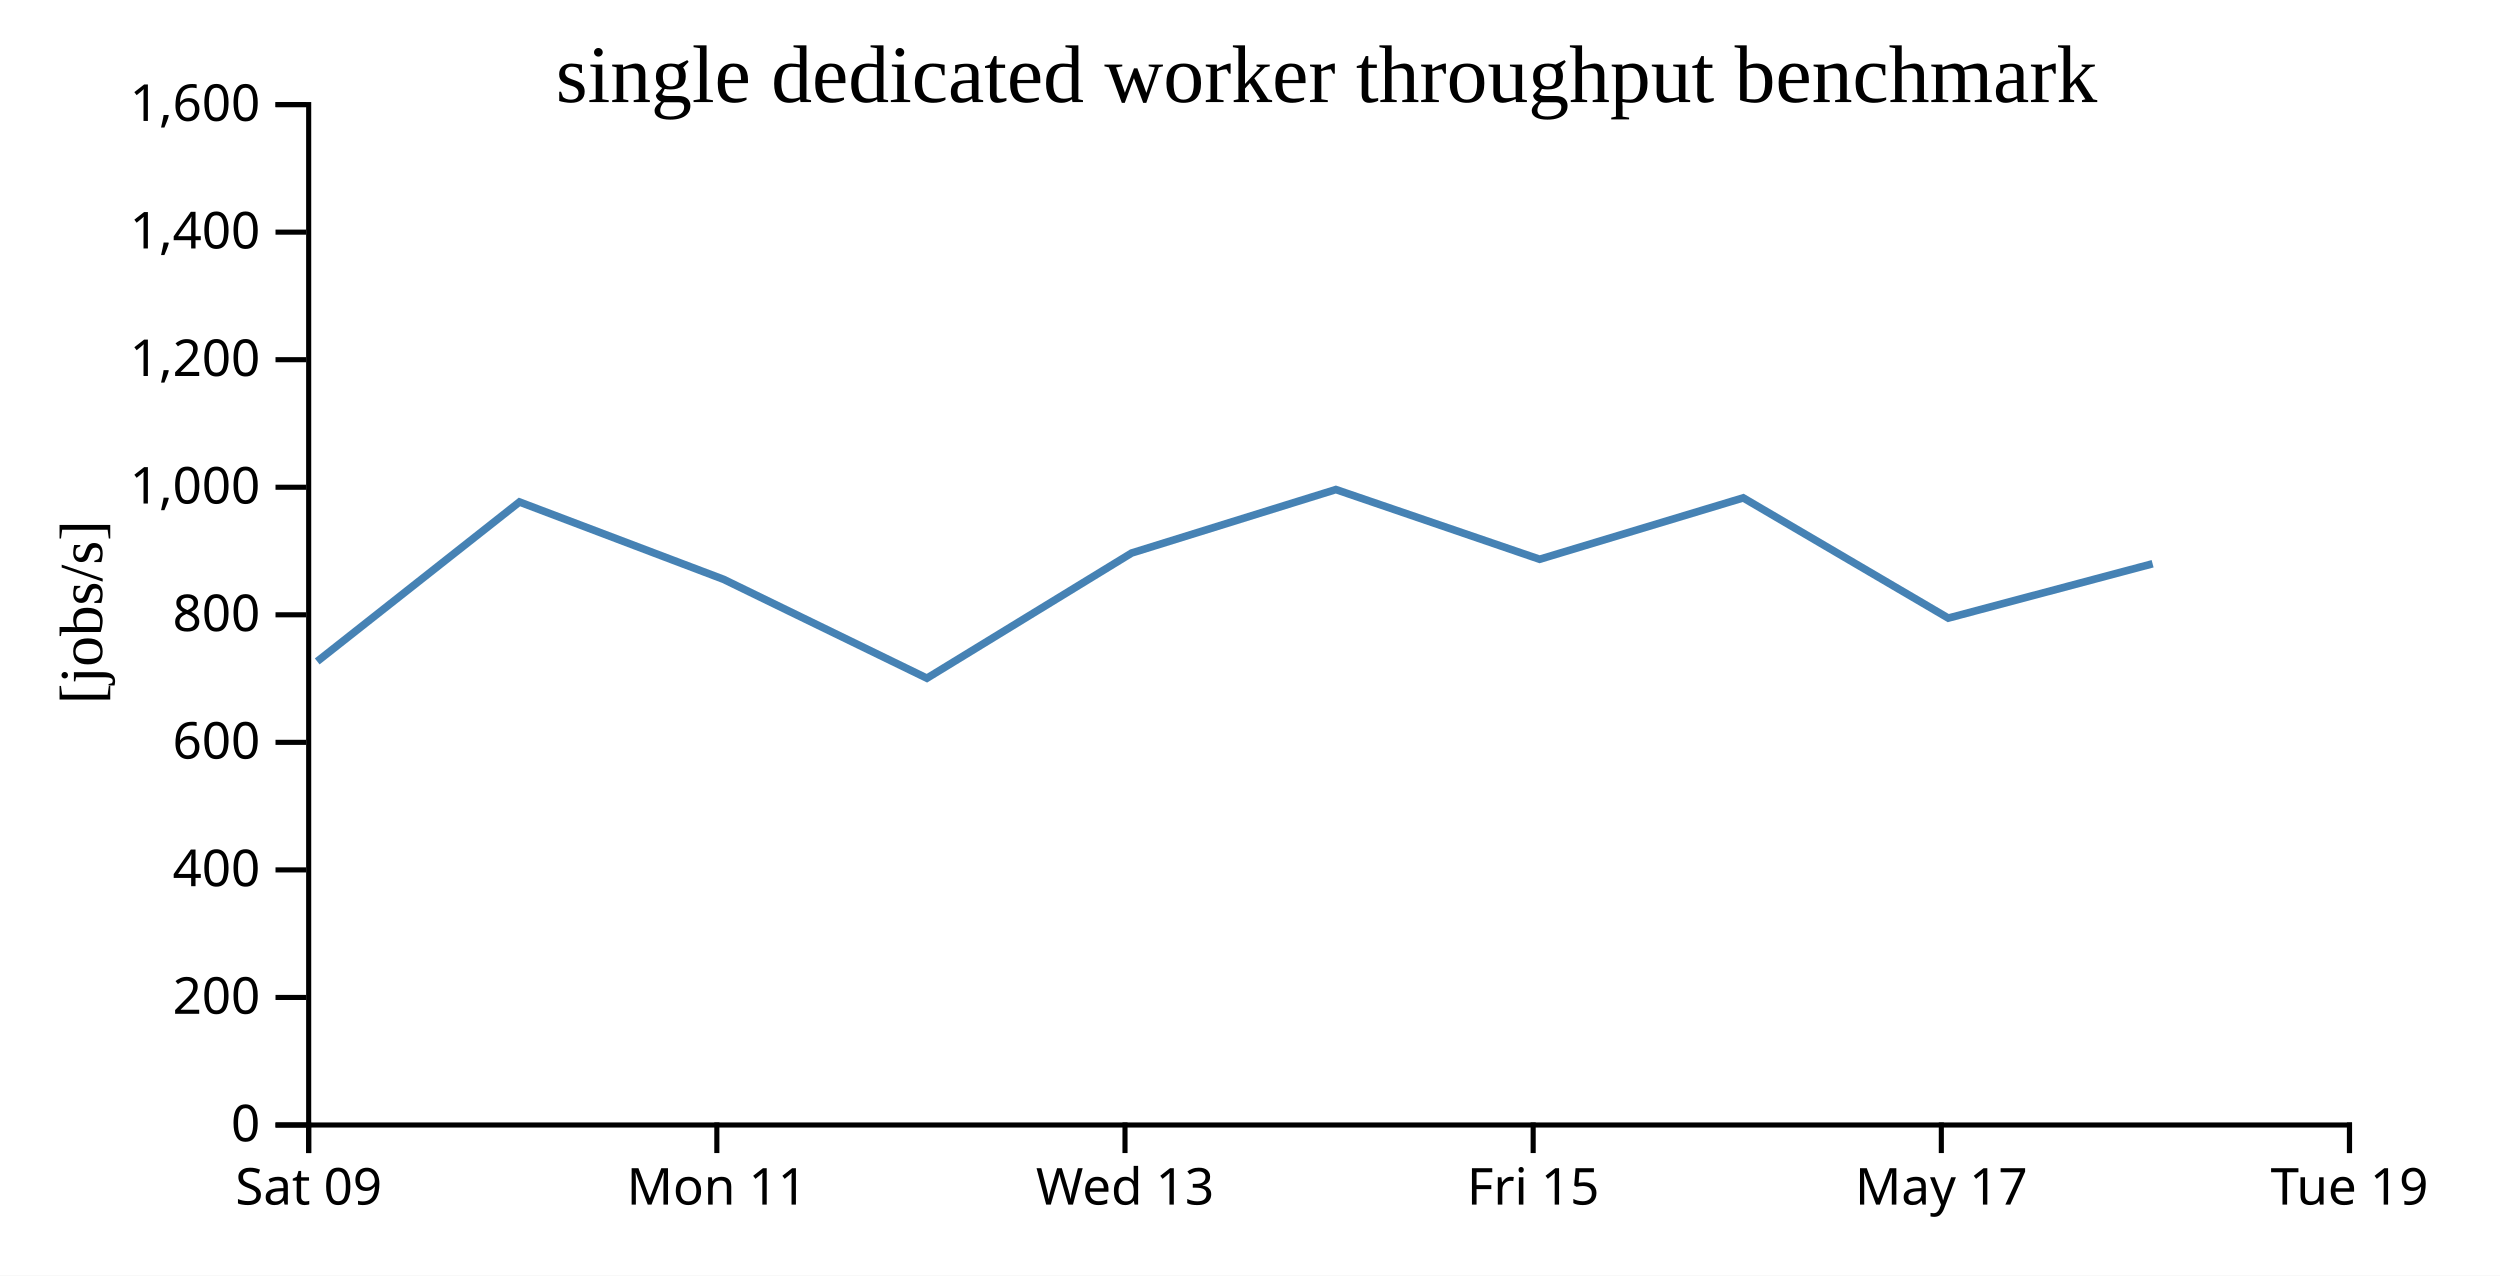
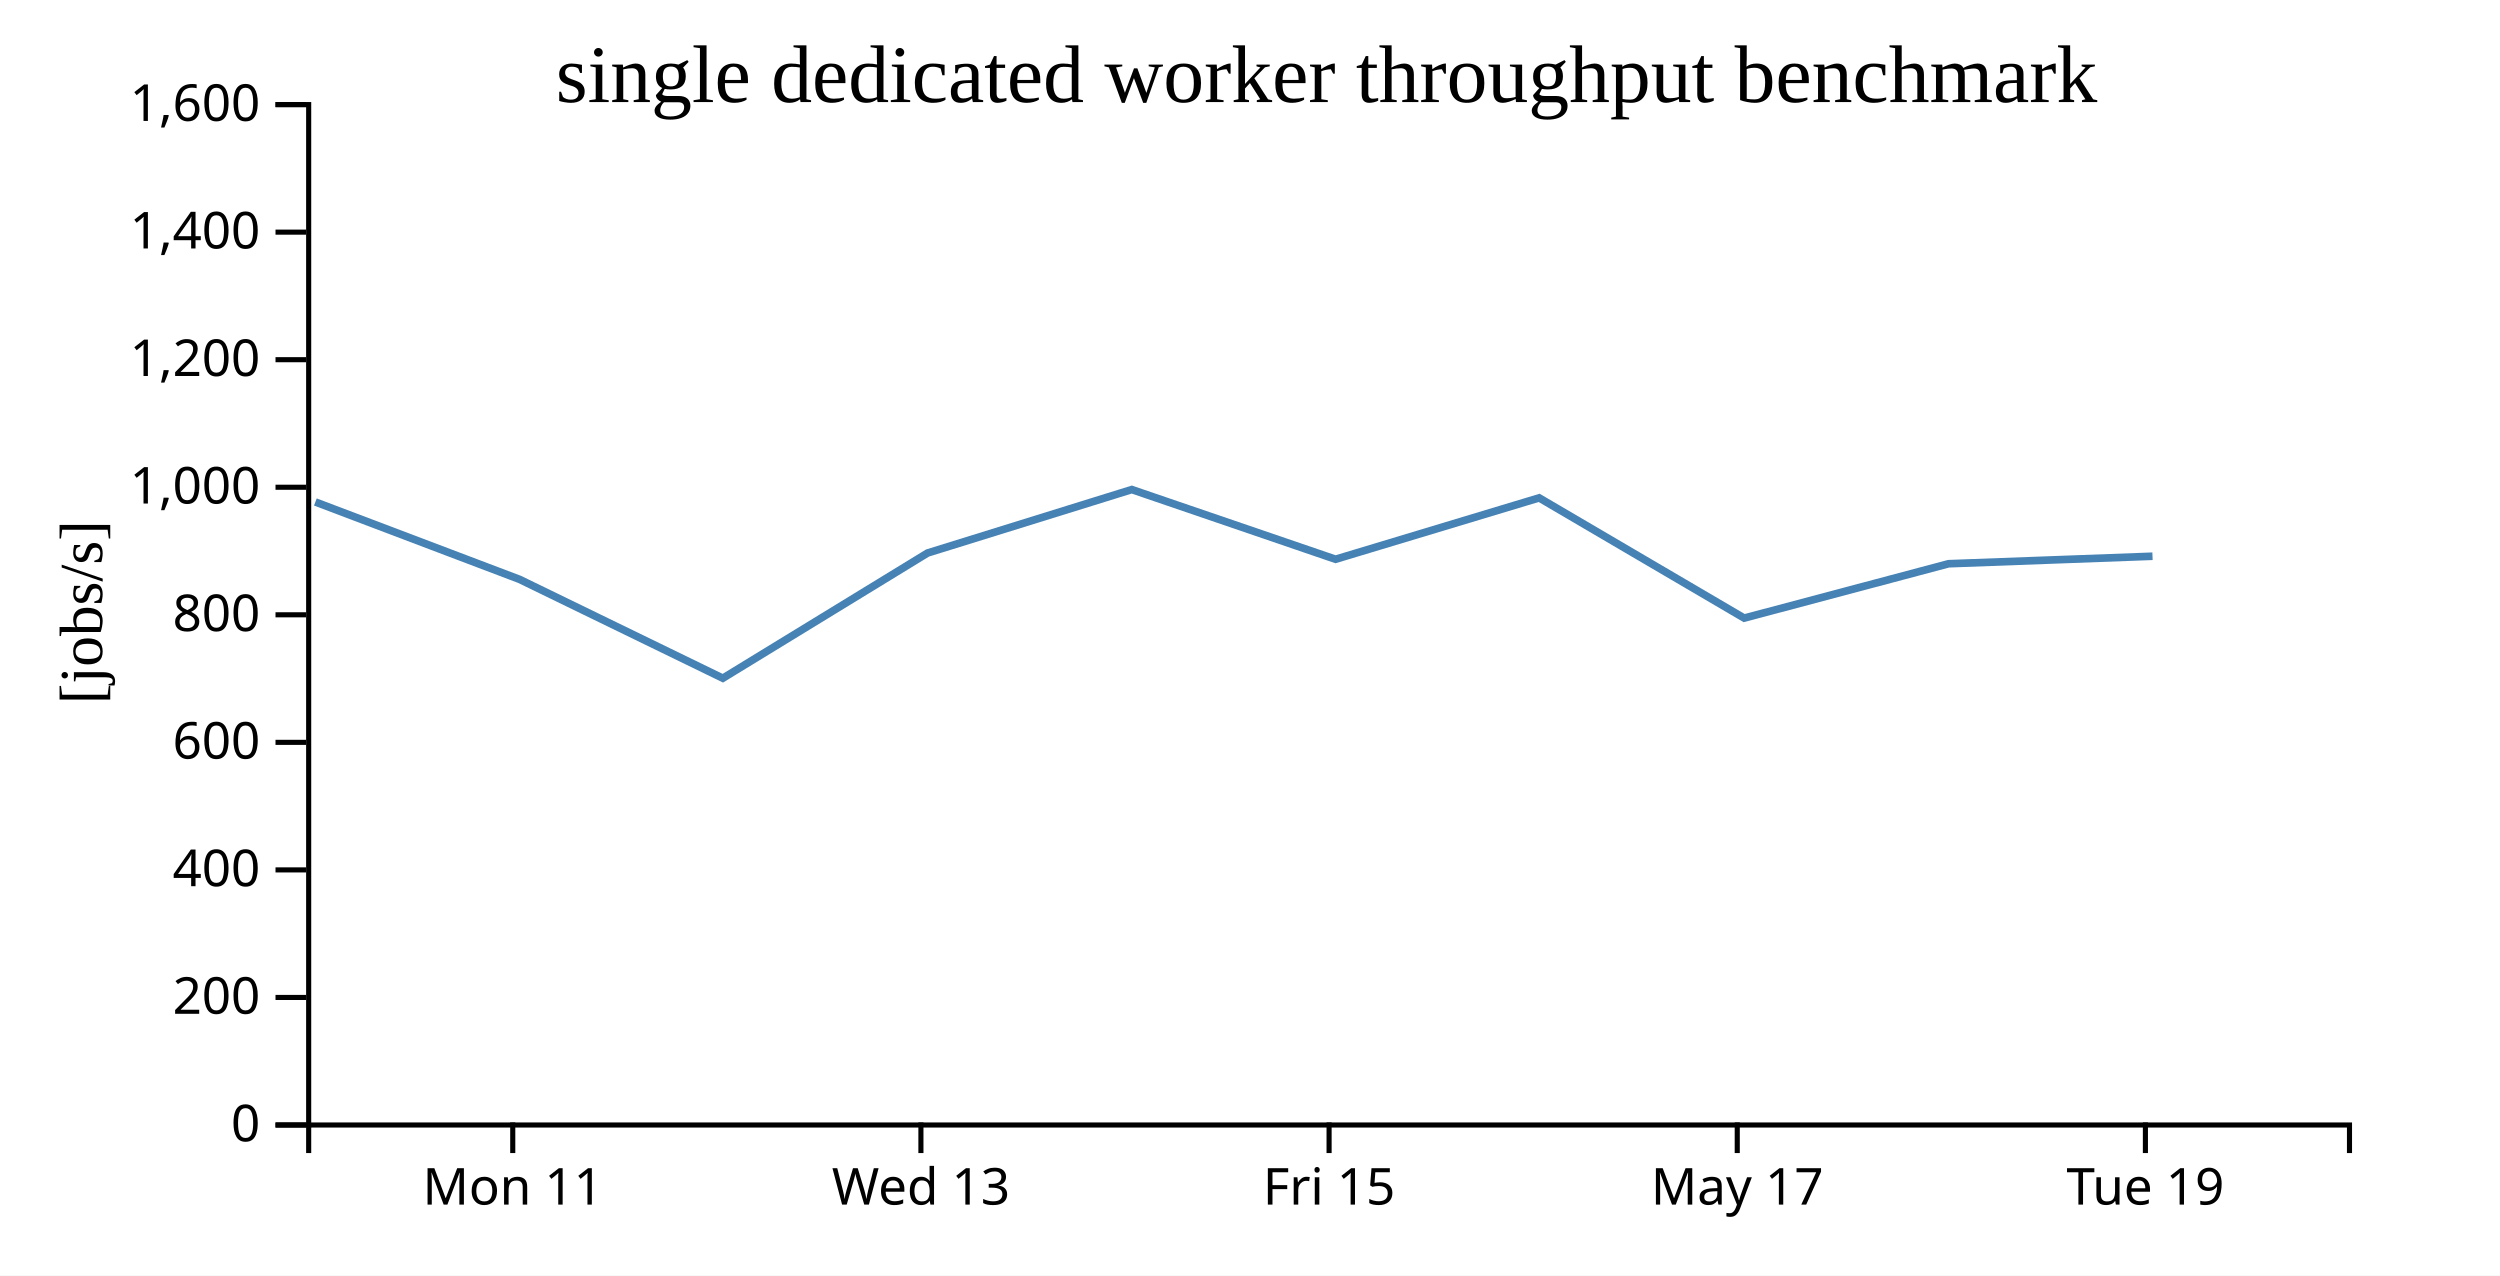
<svg xmlns="http://www.w3.org/2000/svg" width="490" height="250">
  <rect width="100%" height="100%" fill="white" />
  <g transform="translate(60,20)">
    <g transform="translate(0,200)" fill="none" font-size="10" font-family="sans-serif" text-anchor="middle">
      <path class="domain" stroke="currentColor" d="M0.5,6V0.5H400.5V6" />
-       <g class="tick" opacity="1" transform="translate(0.5,0)">
-         <line stroke="currentColor" y2="6" />
-         <text fill="currentColor" y="9" dy="0.71em">Sat 09</text>
-       </g>
-       <g class="tick" opacity="1" transform="translate(80.5,0)">
+       <g class="tick" opacity="1" transform="translate(40.5,0)">
        <line stroke="currentColor" y2="6" />
        <text fill="currentColor" y="9" dy="0.71em">Mon 11</text>
      </g>
-       <g class="tick" opacity="1" transform="translate(160.5,0)">
+       <g class="tick" opacity="1" transform="translate(120.5,0)">
        <line stroke="currentColor" y2="6" />
        <text fill="currentColor" y="9" dy="0.71em">Wed 13</text>
      </g>
-       <g class="tick" opacity="1" transform="translate(240.5,0)">
+       <g class="tick" opacity="1" transform="translate(200.5,0)">
        <line stroke="currentColor" y2="6" />
        <text fill="currentColor" y="9" dy="0.71em">Fri 15</text>
      </g>
-       <g class="tick" opacity="1" transform="translate(320.5,0)">
+       <g class="tick" opacity="1" transform="translate(280.5,0)">
        <line stroke="currentColor" y2="6" />
        <text fill="currentColor" y="9" dy="0.71em">May 17</text>
      </g>
-       <g class="tick" opacity="1" transform="translate(400.5,0)">
+       <g class="tick" opacity="1" transform="translate(360.5,0)">
        <line stroke="currentColor" y2="6" />
        <text fill="currentColor" y="9" dy="0.71em">Tue 19</text>
      </g>
    </g>
    <g fill="none" font-size="10" font-family="sans-serif" text-anchor="end">
      <path class="domain" stroke="currentColor" d="M-6,200.5H0.5V0.5H-6" />
      <g class="tick" opacity="1" transform="translate(0,200.5)">
        <line stroke="currentColor" x2="-6" />
        <text fill="currentColor" x="-9" dy="0.32em">0</text>
      </g>
      <g class="tick" opacity="1" transform="translate(0,175.5)">
        <line stroke="currentColor" x2="-6" />
        <text fill="currentColor" x="-9" dy="0.32em">200</text>
      </g>
      <g class="tick" opacity="1" transform="translate(0,150.5)">
        <line stroke="currentColor" x2="-6" />
        <text fill="currentColor" x="-9" dy="0.32em">400</text>
      </g>
      <g class="tick" opacity="1" transform="translate(0,125.5)">
        <line stroke="currentColor" x2="-6" />
        <text fill="currentColor" x="-9" dy="0.32em">600</text>
      </g>
      <g class="tick" opacity="1" transform="translate(0,100.5)">
        <line stroke="currentColor" x2="-6" />
        <text fill="currentColor" x="-9" dy="0.32em">800</text>
      </g>
      <g class="tick" opacity="1" transform="translate(0,75.5)">
        <line stroke="currentColor" x2="-6" />
        <text fill="currentColor" x="-9" dy="0.32em">1,000</text>
      </g>
      <g class="tick" opacity="1" transform="translate(0,50.5)">
        <line stroke="currentColor" x2="-6" />
        <text fill="currentColor" x="-9" dy="0.32em">1,200</text>
      </g>
      <g class="tick" opacity="1" transform="translate(0,25.5)">
        <line stroke="currentColor" x2="-6" />
        <text fill="currentColor" x="-9" dy="0.32em">1,400</text>
      </g>
      <g class="tick" opacity="1" transform="translate(0,0.5)">
        <line stroke="currentColor" x2="-6" />
        <text fill="currentColor" x="-9" dy="0.32em">1,600</text>
      </g>
    </g>
    <text text-anchor="middle" style="font-size: 12px" transform="rotate(-90)" y="-40" x="-100">[jobs/s]</text>
    <text text-anchor="middle" style="font-size: 16px" y="0" x="200">single dedicated worker throughput benchmark</text>
-     <path fill="none" stroke="steelblue" stroke-width="1.5" d="M2.169,109.639L41.812,78.39L81.827,93.554L121.674,112.93L161.801,88.391L201.829,75.952L241.765,89.615L281.672,77.582L321.86,101.147L361.912,90.494" />
+     <path fill="none" stroke="steelblue" stroke-width="1.5" d="M1.812,78.39L41.827,93.554L81.674,112.93L121.801,88.391L161.829,75.952L201.765,89.615L241.672,77.582L281.86,101.147L321.912,90.494L361.891,89.024" />
  </g>
</svg>
